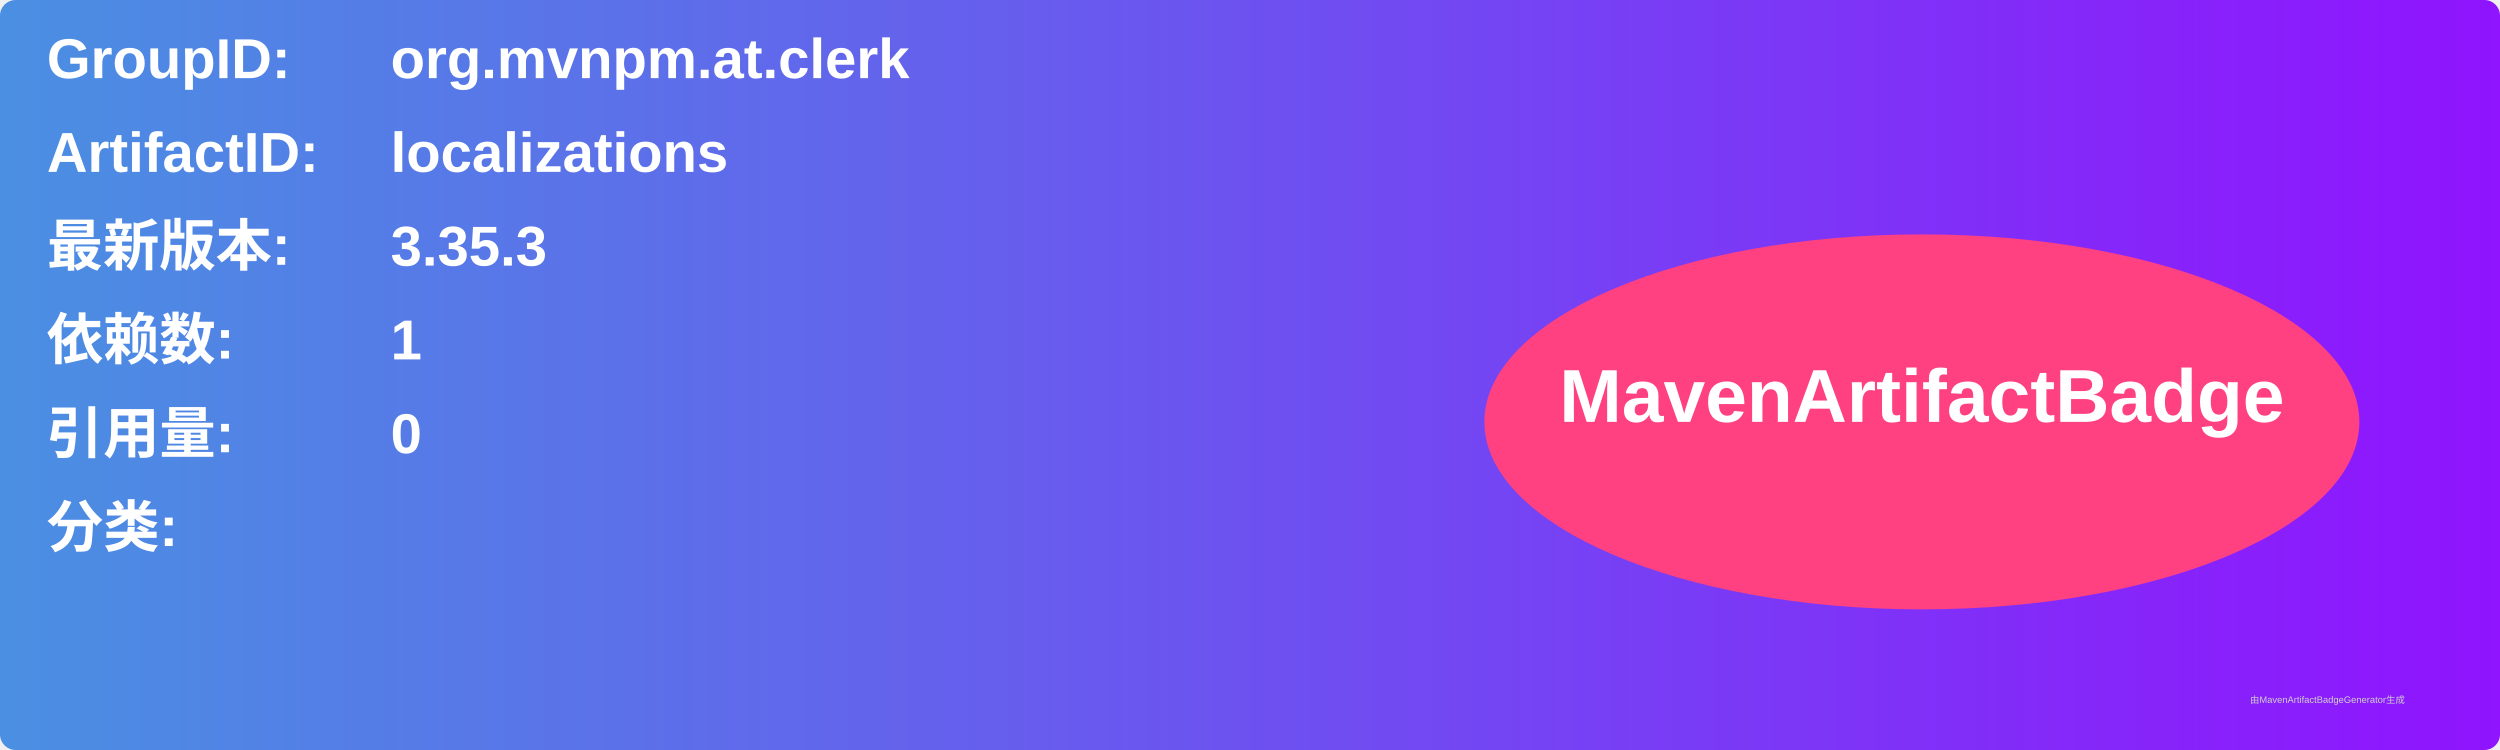
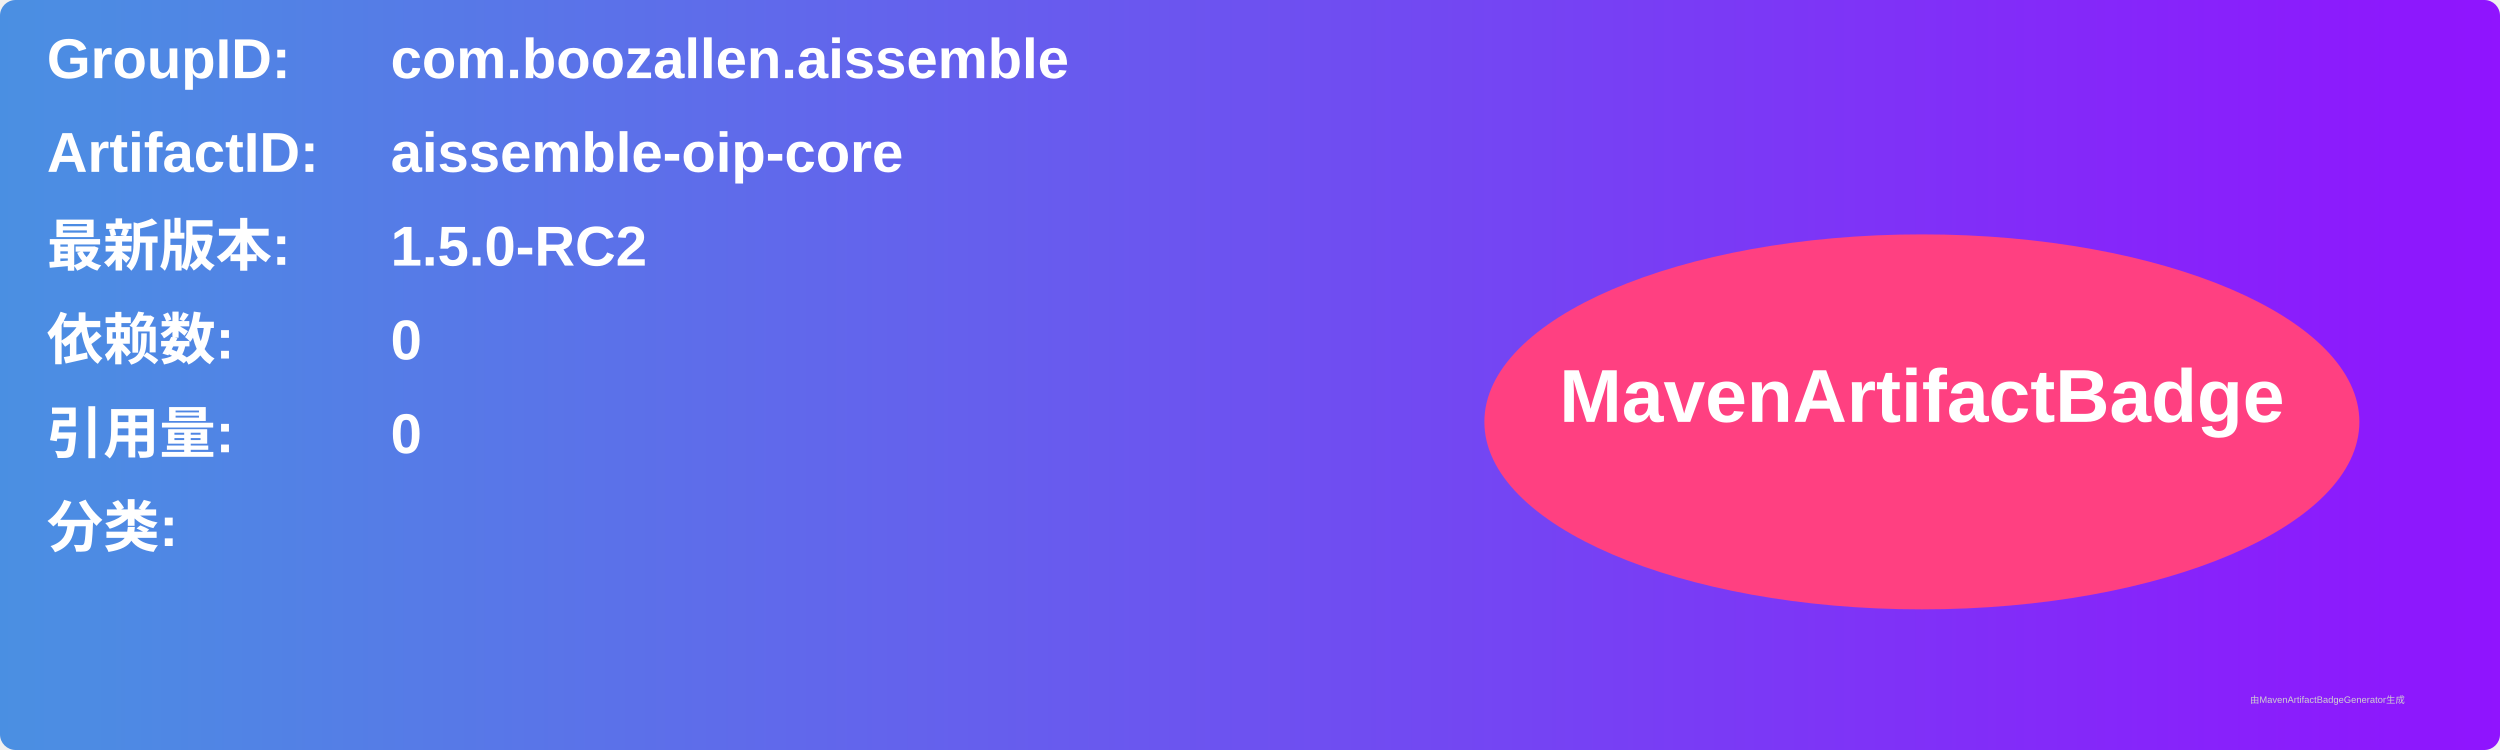
<svg xmlns="http://www.w3.org/2000/svg" width="800" height="240" viewBox="0 0 800 240">
  <linearGradient id="grad" x1="0%" y1="0%" x2="100%" y2="0%">
    <stop offset="0%" stop-color="#4a90e2" />
    <stop offset="100%" stop-color="#9013fe" />
  </linearGradient>
  <rect width="100%" height="100%" rx="5" ry="5" fill="url(#grad)" />
  <g transform="translate(15, 15)">
    <text x="0" y="10" font-family="Arial" font-size="18" fill="white" font-weight="bold" width="260">GroupID:</text>
-     <text x="110" y="10" font-family="Arial" font-size="18" fill="white" font-weight="bold" width="460">org.mvnpm.at.clerk</text>
+     <text x="110" y="10" font-family="Arial" font-size="18" fill="white" font-weight="bold" width="460">com.boozallen.aissemble</text>
    <text x="0" y="40" font-family="Arial" font-size="18" fill="white" font-weight="bold" width="260">ArtifactID:</text>
-     <text x="110" y="40" font-family="Arial" font-size="18" fill="white" font-weight="bold" width="460">localizations</text>
+     <text x="110" y="40" font-family="Arial" font-size="18" fill="white" font-weight="bold" width="460">aissemble-oip-core</text>
    <text x="0" y="70" font-family="Arial" font-size="18" fill="white" font-weight="bold">最新版本:</text>
    <text x="110" y="70" font-family="Arial" font-size="18" fill="white" font-weight="bold">
-       <tspan font-weight="bold">3.35.3</tspan>
+       <tspan font-weight="bold">1.5.0-RC2</tspan>
    </text>
    <text x="0" y="100" font-family="Arial" font-size="18" fill="white" font-weight="bold">依赖数: </text>
    <text x="110" y="100" font-family="Arial" font-size="18" fill="white">
-       <tspan font-weight="bold">1</tspan>
+       <tspan font-weight="bold">0</tspan>
    </text>
    <text x="0" y="130" font-family="Arial" font-size="18" fill="white" font-weight="bold">引用量: </text>
    <text x="110" y="130" font-family="Arial" font-size="18" fill="white">
      <tspan font-weight="bold">0</tspan>
    </text>
    <text x="0" y="160" font-family="Arial" font-size="18" fill="white" font-weight="bold">分类:</text>
    <text x="10" y="190" font-family="Arial" font-size="10" fill="white">
      <tspan font-weight="bold" />
    </text>
    <ellipse cx="600" cy="120" rx="140" ry="60" fill="#ff4081" />
    <text x="600" y="120" text-anchor="middle" font-family="Arial" font-size="24" fill="white" font-weight="bold">MavenArtifactBadge</text>
  </g>
  <text x="720" y="225" font-family="Arial" font-size="3" fill="#d0d0d0">由MavenArtifactBadgeGenerator生成</text>
</svg>
